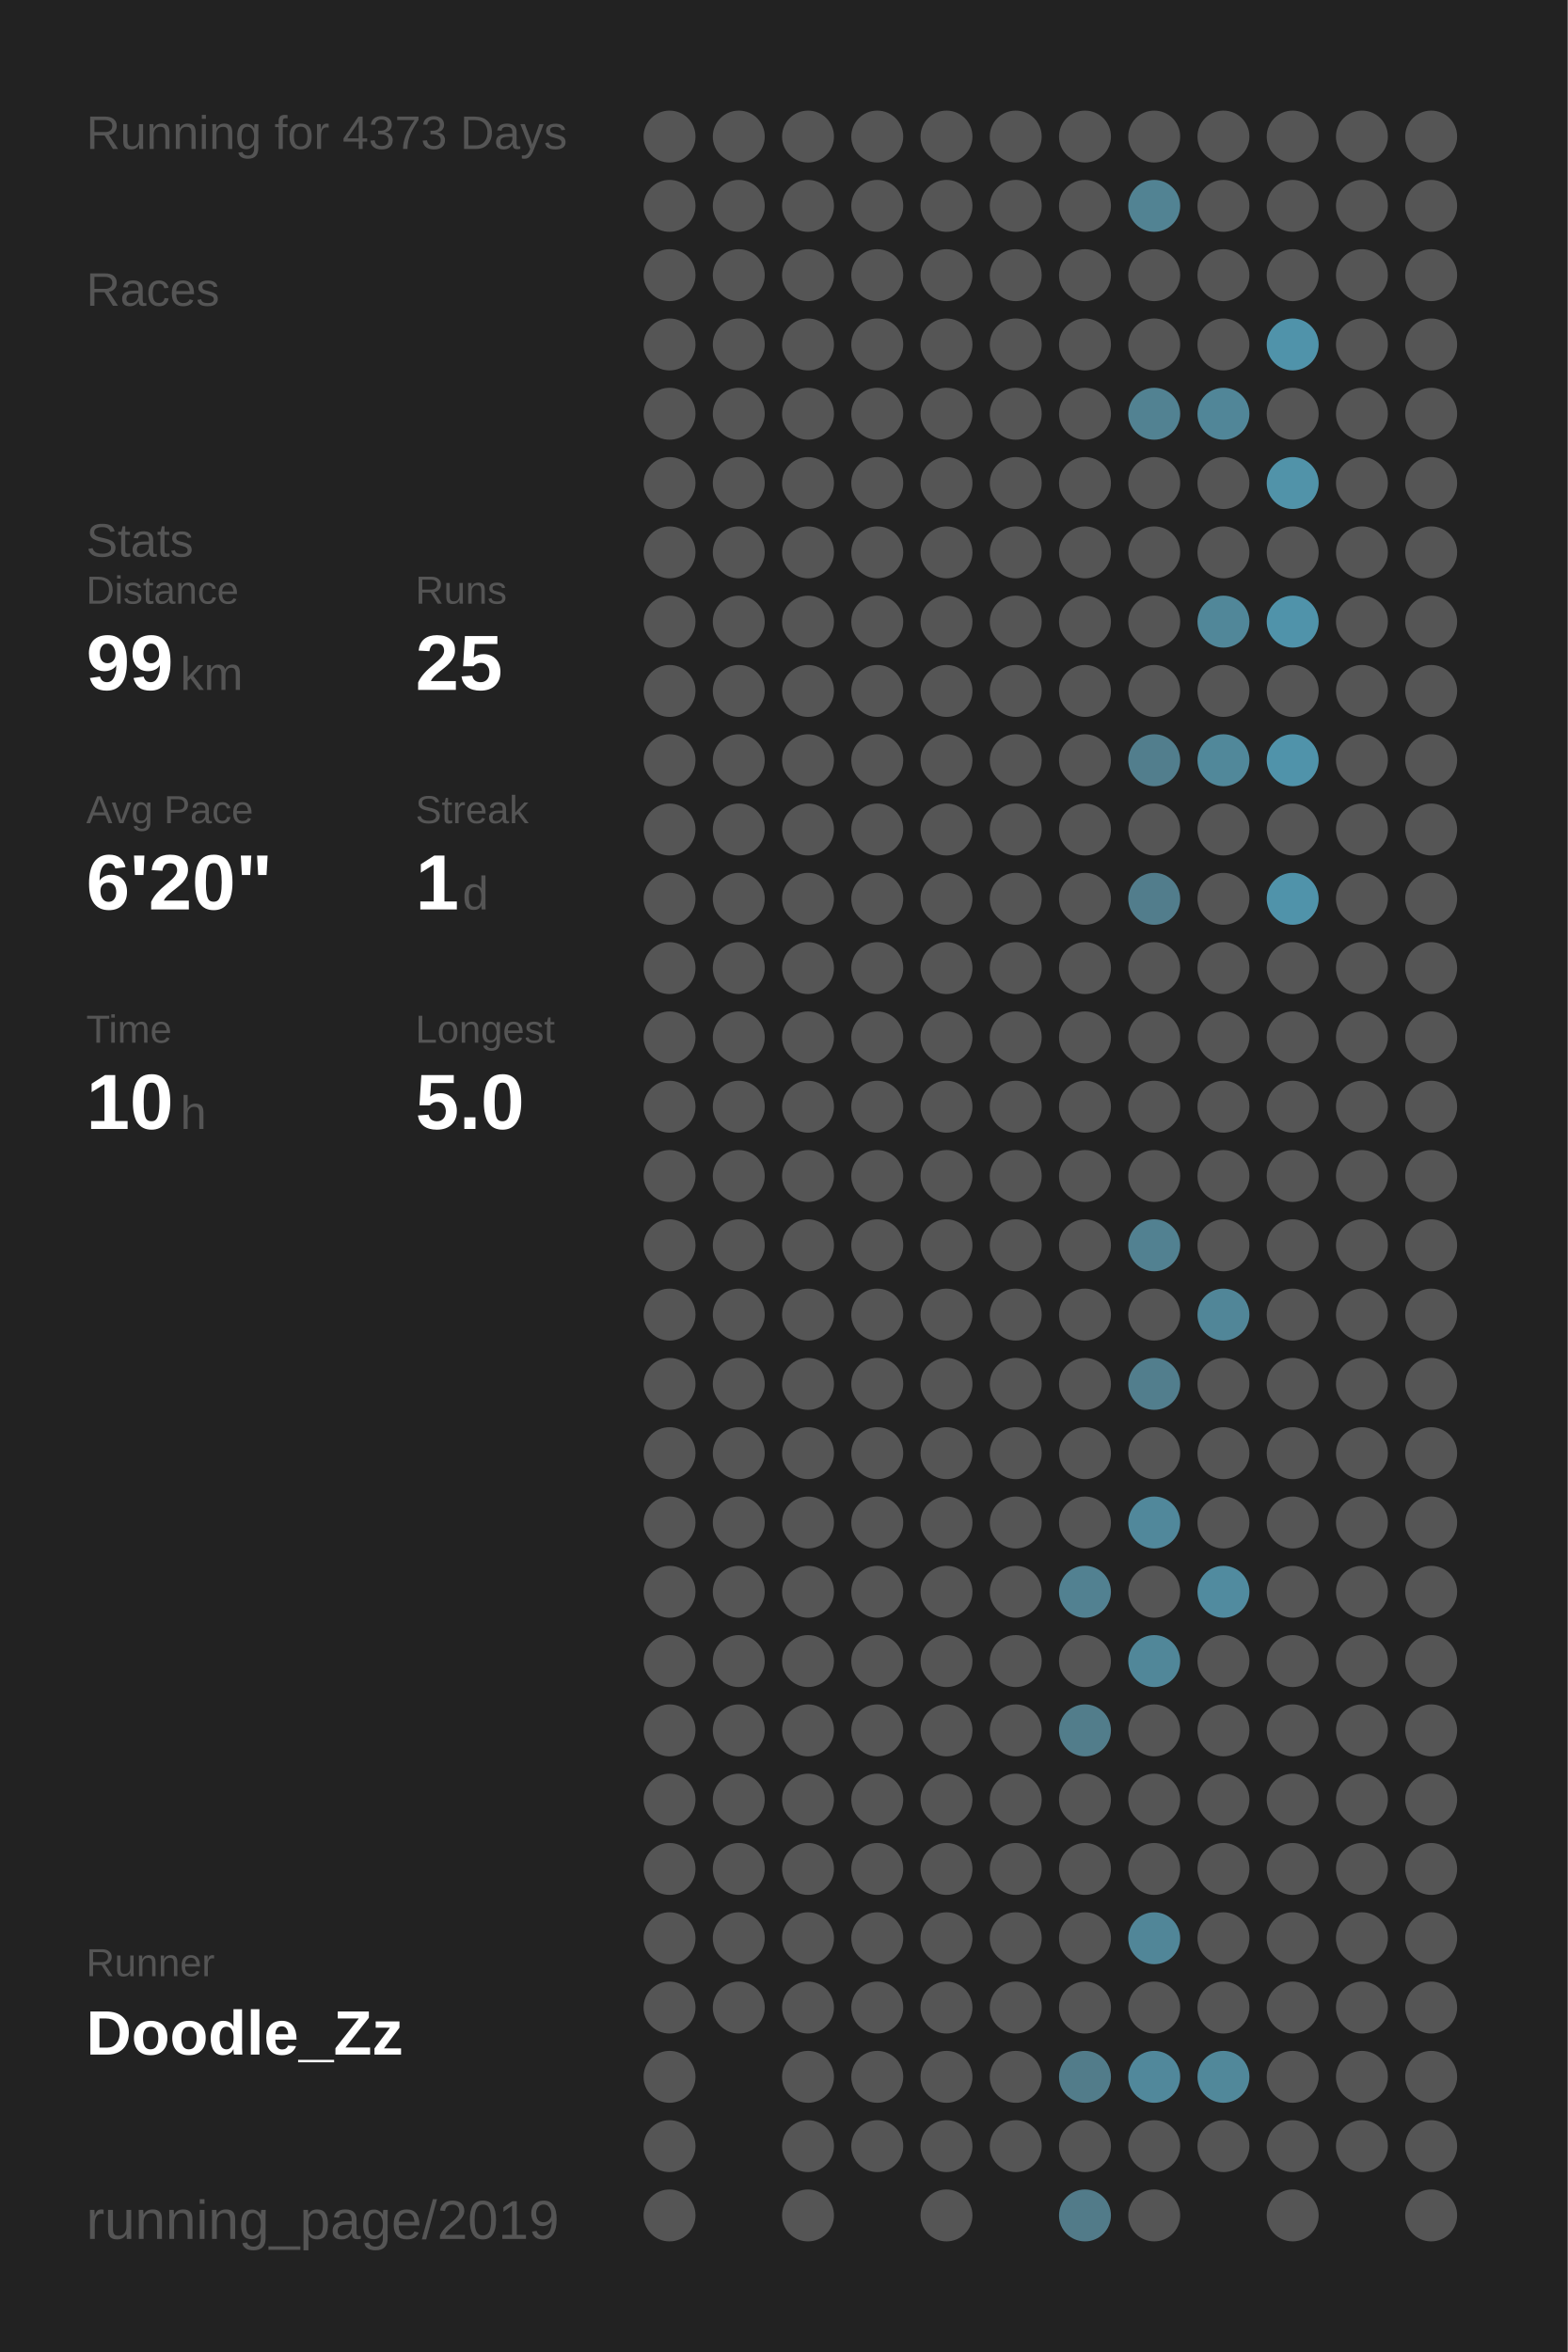
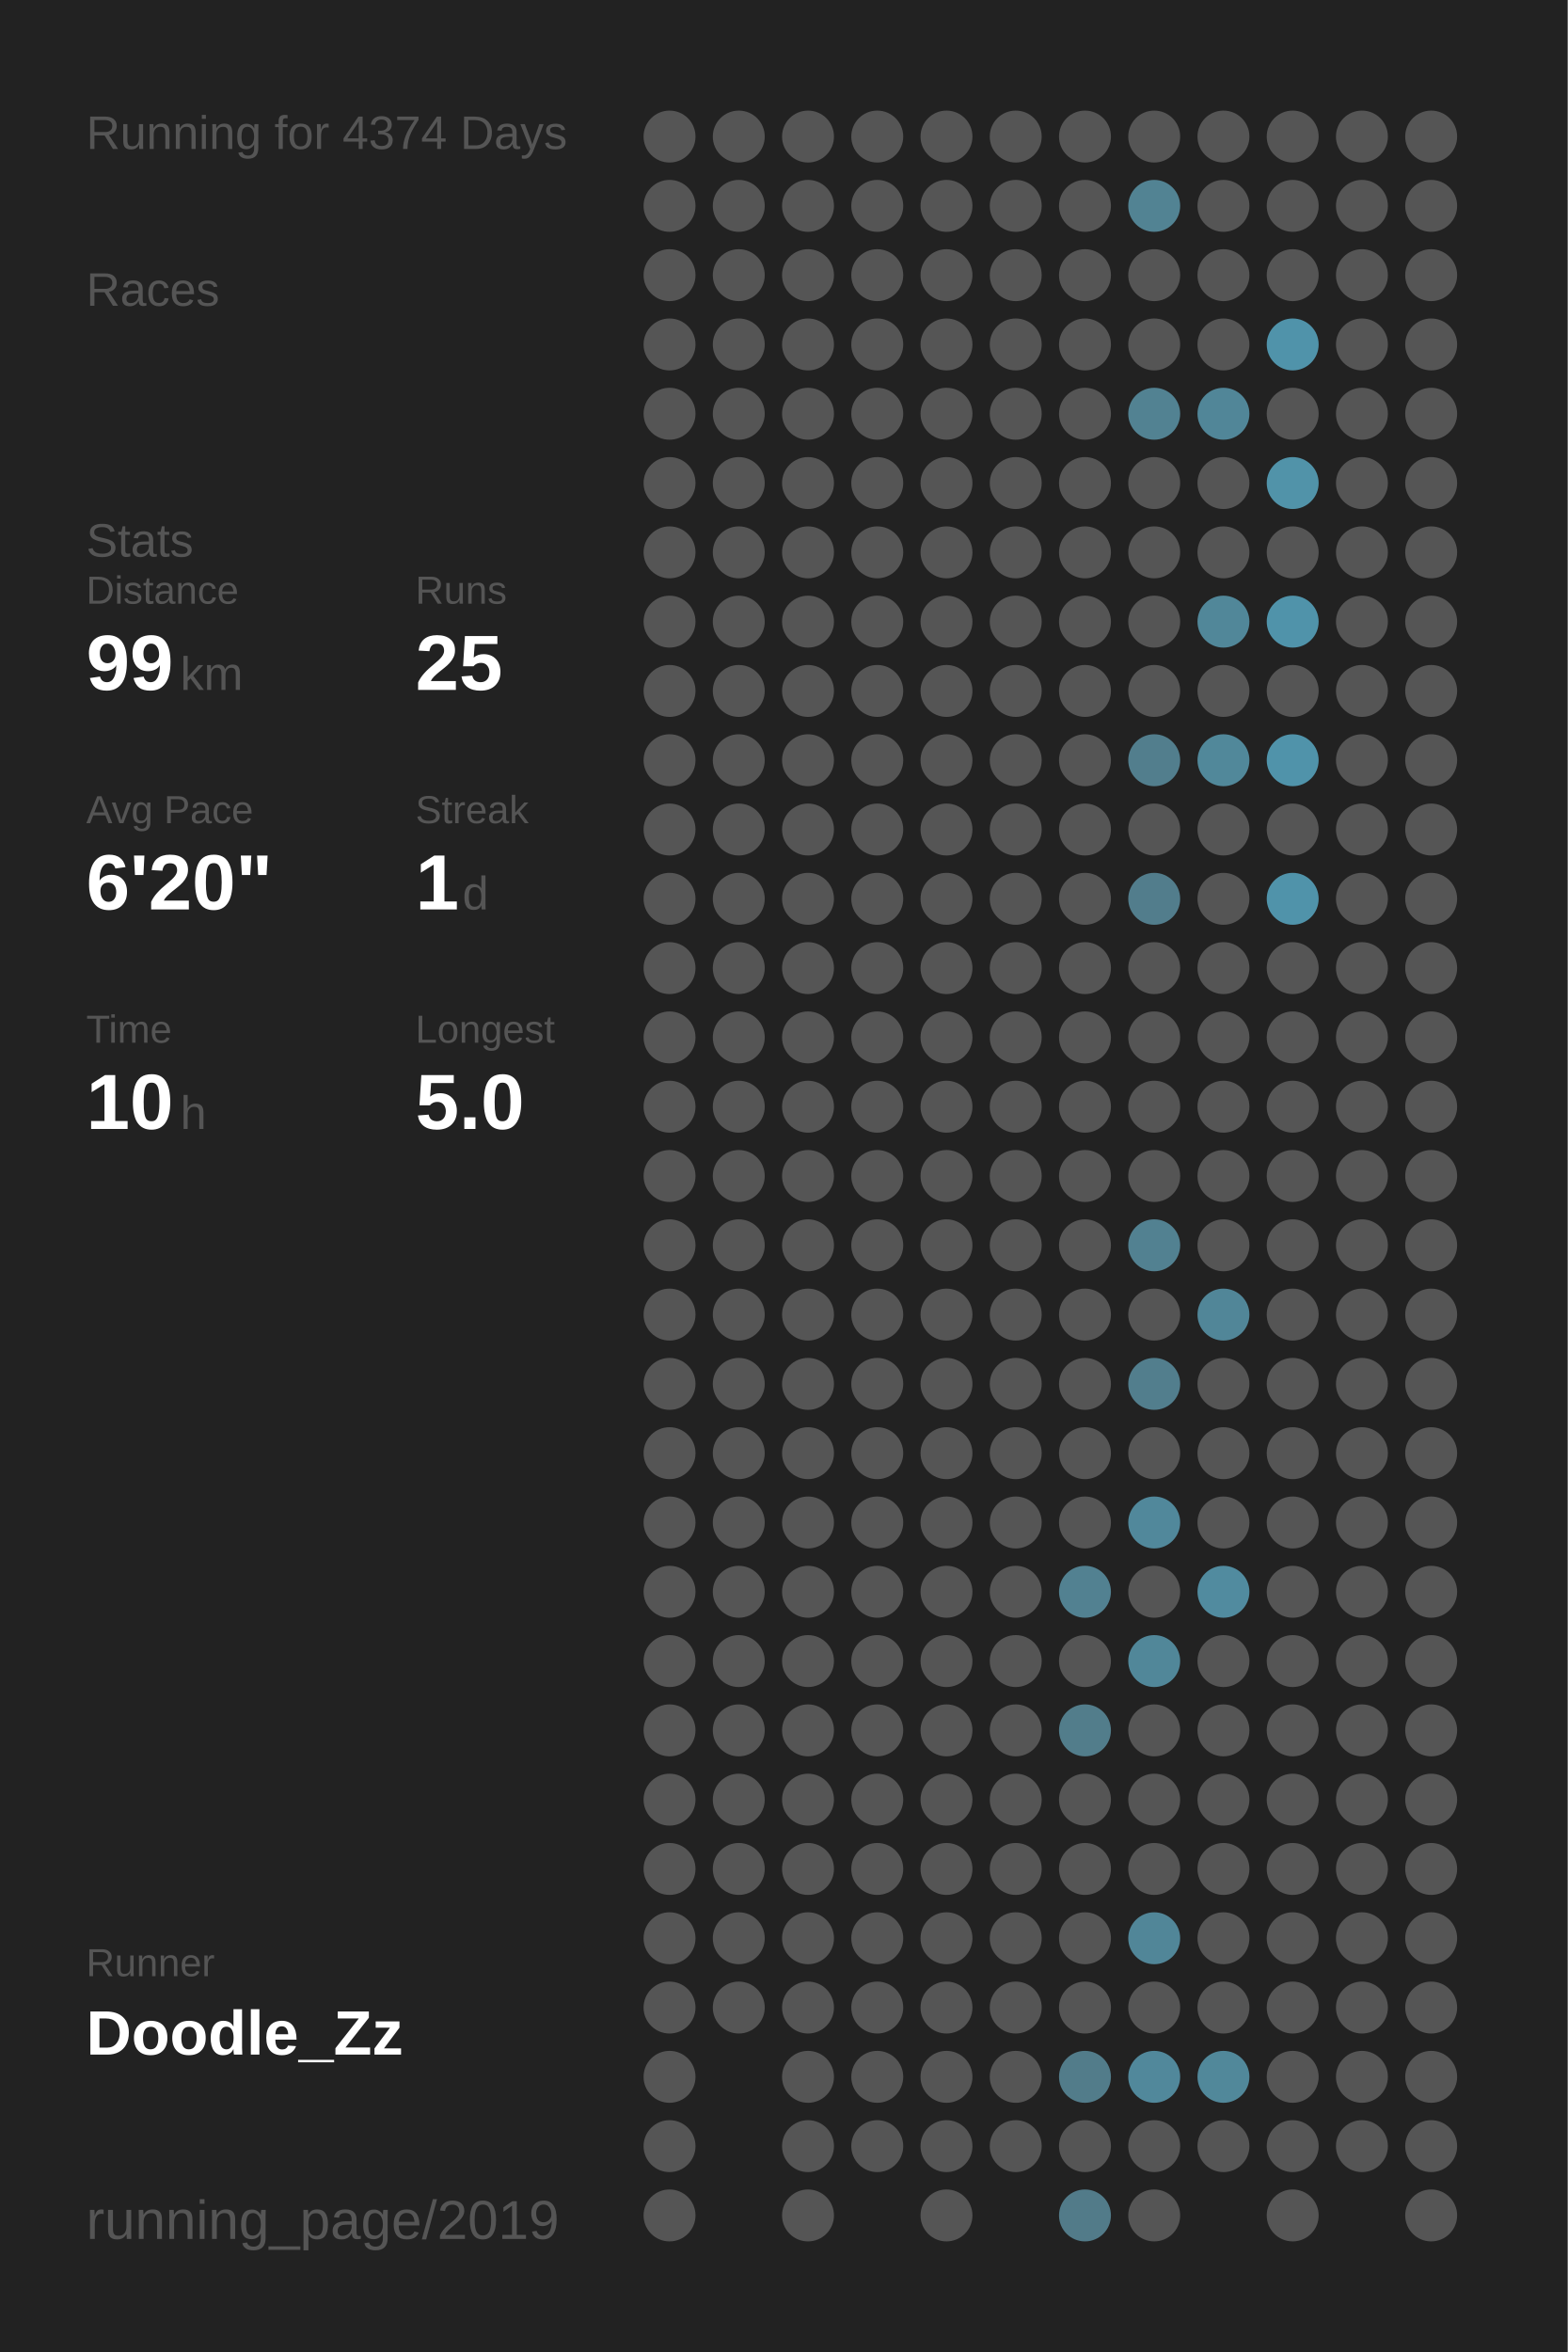
<svg xmlns="http://www.w3.org/2000/svg" baseProfile="full" height="300mm" version="1.1" viewBox="0,0,200,300" width="200mm">
  <defs />
  <rect fill="#222222" height="300" width="200" x="0" y="0" />
-   <text fill="#555555" style="font-size:6px; font-family:Arial;" x="11" y="19">Running for 4373 Days</text>
+   <text fill="#555555" style="font-size:6px; font-family:Arial;" x="11" y="19">Running for 4374 Days</text>
  <text fill="#555555" style="font-size:6px; font-family:Arial;" x="11" y="39">Races</text>
  <text fill="#555555" style="font-size:6px; font-family:Arial;" x="11" y="71">Stats</text>
  <text fill="#555555" style="font-size:5px; font-family:Arial;" x="11" y="77">Distance</text>
  <text fill="#FFFFFF" style="font-size:10px; font-family:Arial; font-weight:bold;" x="11" y="88">99</text>
  <text fill="#555555" style="font-size:6px; font-family:Arial;" x="23" y="88">km</text>
  <text fill="#555555" style="font-size:5px; font-family:Arial;" x="53" y="77">Runs</text>
  <text fill="#FFFFFF" style="font-size:10px; font-family:Arial; font-weight:bold;" x="53" y="88">25</text>
  <text fill="#555555" style="font-size:5px; font-family:Arial;" x="11" y="105">Avg Pace</text>
  <text fill="#FFFFFF" style="font-size:10px; font-family:Arial; font-weight:bold;" x="11" y="116">6'20"</text>
  <text fill="#555555" style="font-size:5px; font-family:Arial;" x="53" y="105">Streak</text>
  <text fill="#FFFFFF" style="font-size:10px; font-family:Arial; font-weight:bold;" x="53" y="116">1</text>
  <text fill="#555555" style="font-size:6px; font-family:Arial;" x="59" y="116">d</text>
  <text fill="#555555" style="font-size:5px; font-family:Arial;" x="11" y="133">Time</text>
  <text fill="#FFFFFF" style="font-size:10px; font-family:Arial; font-weight:bold;" x="11" y="144">10</text>
  <text fill="#555555" style="font-size:6px; font-family:Arial;" x="23" y="144">h</text>
  <text fill="#555555" style="font-size:5px; font-family:Arial;" x="53" y="133">Longest</text>
  <text fill="#FFFFFF" style="font-size:10px; font-family:Arial; font-weight:bold;" x="53" y="144">5.0</text>
  <text fill="#555555" style="font-size:5px; font-family:Arial;" x="11" y="252.065">Runner</text>
  <text fill="#FFFFFF" style="font-size:8px; font-family:Arial; font-weight:bold;" x="11" y="262.065">Doodle_Zz</text>
  <text fill="#555555" style="font-size:7px; font-family:Arial;" x="11" y="285.581">running_page/2019</text>
  <circle cx="85.417" cy="17.419" fill="#555555" r="3.312" />
  <circle cx="85.417" cy="26.258" fill="#555555" r="3.312" />
  <circle cx="85.417" cy="35.097" fill="#555555" r="3.312" />
  <circle cx="85.417" cy="43.935" fill="#555555" r="3.312" />
  <circle cx="85.417" cy="52.774" fill="#555555" r="3.312" />
  <circle cx="85.417" cy="61.613" fill="#555555" r="3.312" />
  <circle cx="85.417" cy="70.452" fill="#555555" r="3.312" />
  <circle cx="85.417" cy="79.29" fill="#555555" r="3.312" />
  <circle cx="85.417" cy="88.129" fill="#555555" r="3.312" />
  <circle cx="85.417" cy="96.968" fill="#555555" r="3.312" />
  <circle cx="85.417" cy="105.806" fill="#555555" r="3.312" />
  <circle cx="85.417" cy="114.645" fill="#555555" r="3.312" />
  <circle cx="85.417" cy="123.484" fill="#555555" r="3.312" />
  <circle cx="85.417" cy="132.323" fill="#555555" r="3.312" />
  <circle cx="85.417" cy="141.161" fill="#555555" r="3.312" />
  <circle cx="85.417" cy="150" fill="#555555" r="3.312" />
  <circle cx="85.417" cy="158.839" fill="#555555" r="3.312" />
  <circle cx="85.417" cy="167.677" fill="#555555" r="3.312" />
  <circle cx="85.417" cy="176.516" fill="#555555" r="3.312" />
  <circle cx="85.417" cy="185.355" fill="#555555" r="3.312" />
  <circle cx="85.417" cy="194.194" fill="#555555" r="3.312" />
  <circle cx="85.417" cy="203.032" fill="#555555" r="3.312" />
  <circle cx="85.417" cy="211.871" fill="#555555" r="3.312" />
  <circle cx="85.417" cy="220.71" fill="#555555" r="3.312" />
  <circle cx="85.417" cy="229.548" fill="#555555" r="3.312" />
  <circle cx="85.417" cy="238.387" fill="#555555" r="3.312" />
  <circle cx="85.417" cy="247.226" fill="#555555" r="3.312" />
  <circle cx="85.417" cy="256.065" fill="#555555" r="3.312" />
  <circle cx="85.417" cy="264.903" fill="#555555" r="3.312" />
  <circle cx="85.417" cy="273.742" fill="#555555" r="3.312" />
  <circle cx="85.417" cy="282.581" fill="#555555" r="3.312" />
  <circle cx="94.25" cy="17.419" fill="#555555" r="3.312" />
  <circle cx="94.25" cy="26.258" fill="#555555" r="3.312" />
  <circle cx="94.25" cy="35.097" fill="#555555" r="3.312" />
  <circle cx="94.25" cy="43.935" fill="#555555" r="3.312" />
  <circle cx="94.25" cy="52.774" fill="#555555" r="3.312" />
  <circle cx="94.25" cy="61.613" fill="#555555" r="3.312" />
  <circle cx="94.25" cy="70.452" fill="#555555" r="3.312" />
  <circle cx="94.25" cy="79.29" fill="#555555" r="3.312" />
  <circle cx="94.25" cy="88.129" fill="#555555" r="3.312" />
  <circle cx="94.25" cy="96.968" fill="#555555" r="3.312" />
  <circle cx="94.25" cy="105.806" fill="#555555" r="3.312" />
  <circle cx="94.25" cy="114.645" fill="#555555" r="3.312" />
  <circle cx="94.25" cy="123.484" fill="#555555" r="3.312" />
  <circle cx="94.25" cy="132.323" fill="#555555" r="3.312" />
  <circle cx="94.25" cy="141.161" fill="#555555" r="3.312" />
  <circle cx="94.25" cy="150" fill="#555555" r="3.312" />
  <circle cx="94.25" cy="158.839" fill="#555555" r="3.312" />
  <circle cx="94.25" cy="167.677" fill="#555555" r="3.312" />
  <circle cx="94.25" cy="176.516" fill="#555555" r="3.312" />
  <circle cx="94.25" cy="185.355" fill="#555555" r="3.312" />
  <circle cx="94.25" cy="194.194" fill="#555555" r="3.312" />
  <circle cx="94.25" cy="203.032" fill="#555555" r="3.312" />
  <circle cx="94.25" cy="211.871" fill="#555555" r="3.312" />
  <circle cx="94.25" cy="220.71" fill="#555555" r="3.312" />
  <circle cx="94.25" cy="229.548" fill="#555555" r="3.312" />
  <circle cx="94.25" cy="238.387" fill="#555555" r="3.312" />
  <circle cx="94.25" cy="247.226" fill="#555555" r="3.312" />
  <circle cx="94.25" cy="256.065" fill="#555555" r="3.312" />
  <circle cx="103.083" cy="17.419" fill="#555555" r="3.312" />
  <circle cx="103.083" cy="26.258" fill="#555555" r="3.312" />
  <circle cx="103.083" cy="35.097" fill="#555555" r="3.312" />
  <circle cx="103.083" cy="43.935" fill="#555555" r="3.312" />
  <circle cx="103.083" cy="52.774" fill="#555555" r="3.312" />
  <circle cx="103.083" cy="61.613" fill="#555555" r="3.312" />
  <circle cx="103.083" cy="70.452" fill="#555555" r="3.312" />
  <circle cx="103.083" cy="79.29" fill="#555555" r="3.312" />
  <circle cx="103.083" cy="88.129" fill="#555555" r="3.312" />
  <circle cx="103.083" cy="96.968" fill="#555555" r="3.312" />
  <circle cx="103.083" cy="105.806" fill="#555555" r="3.312" />
  <circle cx="103.083" cy="114.645" fill="#555555" r="3.312" />
  <circle cx="103.083" cy="123.484" fill="#555555" r="3.312" />
  <circle cx="103.083" cy="132.323" fill="#555555" r="3.312" />
  <circle cx="103.083" cy="141.161" fill="#555555" r="3.312" />
  <circle cx="103.083" cy="150" fill="#555555" r="3.312" />
  <circle cx="103.083" cy="158.839" fill="#555555" r="3.312" />
  <circle cx="103.083" cy="167.677" fill="#555555" r="3.312" />
  <circle cx="103.083" cy="176.516" fill="#555555" r="3.312" />
  <circle cx="103.083" cy="185.355" fill="#555555" r="3.312" />
  <circle cx="103.083" cy="194.194" fill="#555555" r="3.312" />
  <circle cx="103.083" cy="203.032" fill="#555555" r="3.312" />
  <circle cx="103.083" cy="211.871" fill="#555555" r="3.312" />
  <circle cx="103.083" cy="220.71" fill="#555555" r="3.312" />
  <circle cx="103.083" cy="229.548" fill="#555555" r="3.312" />
  <circle cx="103.083" cy="238.387" fill="#555555" r="3.312" />
  <circle cx="103.083" cy="247.226" fill="#555555" r="3.312" />
  <circle cx="103.083" cy="256.065" fill="#555555" r="3.312" />
  <circle cx="103.083" cy="264.903" fill="#555555" r="3.312" />
  <circle cx="103.083" cy="273.742" fill="#555555" r="3.312" />
  <circle cx="103.083" cy="282.581" fill="#555555" r="3.312" />
  <circle cx="111.917" cy="17.419" fill="#555555" r="3.312" />
  <circle cx="111.917" cy="26.258" fill="#555555" r="3.312" />
  <circle cx="111.917" cy="35.097" fill="#555555" r="3.312" />
  <circle cx="111.917" cy="43.935" fill="#555555" r="3.312" />
  <circle cx="111.917" cy="52.774" fill="#555555" r="3.312" />
  <circle cx="111.917" cy="61.613" fill="#555555" r="3.312" />
  <circle cx="111.917" cy="70.452" fill="#555555" r="3.312" />
  <circle cx="111.917" cy="79.29" fill="#555555" r="3.312" />
  <circle cx="111.917" cy="88.129" fill="#555555" r="3.312" />
  <circle cx="111.917" cy="96.968" fill="#555555" r="3.312" />
  <circle cx="111.917" cy="105.806" fill="#555555" r="3.312" />
  <circle cx="111.917" cy="114.645" fill="#555555" r="3.312" />
  <circle cx="111.917" cy="123.484" fill="#555555" r="3.312" />
  <circle cx="111.917" cy="132.323" fill="#555555" r="3.312" />
  <circle cx="111.917" cy="141.161" fill="#555555" r="3.312" />
  <circle cx="111.917" cy="150" fill="#555555" r="3.312" />
  <circle cx="111.917" cy="158.839" fill="#555555" r="3.312" />
  <circle cx="111.917" cy="167.677" fill="#555555" r="3.312" />
  <circle cx="111.917" cy="176.516" fill="#555555" r="3.312" />
  <circle cx="111.917" cy="185.355" fill="#555555" r="3.312" />
  <circle cx="111.917" cy="194.194" fill="#555555" r="3.312" />
  <circle cx="111.917" cy="203.032" fill="#555555" r="3.312" />
  <circle cx="111.917" cy="211.871" fill="#555555" r="3.312" />
  <circle cx="111.917" cy="220.71" fill="#555555" r="3.312" />
  <circle cx="111.917" cy="229.548" fill="#555555" r="3.312" />
  <circle cx="111.917" cy="238.387" fill="#555555" r="3.312" />
  <circle cx="111.917" cy="247.226" fill="#555555" r="3.312" />
  <circle cx="111.917" cy="256.065" fill="#555555" r="3.312" />
  <circle cx="111.917" cy="264.903" fill="#555555" r="3.312" />
  <circle cx="111.917" cy="273.742" fill="#555555" r="3.312" />
  <circle cx="120.75" cy="17.419" fill="#555555" r="3.312" />
  <circle cx="120.75" cy="26.258" fill="#555555" r="3.312" />
  <circle cx="120.75" cy="35.097" fill="#555555" r="3.312" />
  <circle cx="120.75" cy="43.935" fill="#555555" r="3.312" />
  <circle cx="120.75" cy="52.774" fill="#555555" r="3.312" />
  <circle cx="120.75" cy="61.613" fill="#555555" r="3.312" />
  <circle cx="120.75" cy="70.452" fill="#555555" r="3.312" />
  <circle cx="120.75" cy="79.29" fill="#555555" r="3.312" />
  <circle cx="120.75" cy="88.129" fill="#555555" r="3.312" />
  <circle cx="120.75" cy="96.968" fill="#555555" r="3.312" />
  <circle cx="120.75" cy="105.806" fill="#555555" r="3.312" />
  <circle cx="120.75" cy="114.645" fill="#555555" r="3.312" />
  <circle cx="120.75" cy="123.484" fill="#555555" r="3.312" />
  <circle cx="120.75" cy="132.323" fill="#555555" r="3.312" />
  <circle cx="120.75" cy="141.161" fill="#555555" r="3.312" />
  <circle cx="120.75" cy="150" fill="#555555" r="3.312" />
  <circle cx="120.75" cy="158.839" fill="#555555" r="3.312" />
  <circle cx="120.75" cy="167.677" fill="#555555" r="3.312" />
  <circle cx="120.75" cy="176.516" fill="#555555" r="3.312" />
  <circle cx="120.75" cy="185.355" fill="#555555" r="3.312" />
  <circle cx="120.75" cy="194.194" fill="#555555" r="3.312" />
  <circle cx="120.75" cy="203.032" fill="#555555" r="3.312" />
  <circle cx="120.75" cy="211.871" fill="#555555" r="3.312" />
  <circle cx="120.75" cy="220.71" fill="#555555" r="3.312" />
  <circle cx="120.75" cy="229.548" fill="#555555" r="3.312" />
  <circle cx="120.75" cy="238.387" fill="#555555" r="3.312" />
  <circle cx="120.75" cy="247.226" fill="#555555" r="3.312" />
  <circle cx="120.75" cy="256.065" fill="#555555" r="3.312" />
  <circle cx="120.75" cy="264.903" fill="#555555" r="3.312" />
  <circle cx="120.75" cy="273.742" fill="#555555" r="3.312" />
  <circle cx="120.75" cy="282.581" fill="#555555" r="3.312" />
  <circle cx="129.583" cy="17.419" fill="#555555" r="3.312" />
  <circle cx="129.583" cy="26.258" fill="#555555" r="3.312" />
  <circle cx="129.583" cy="35.097" fill="#555555" r="3.312" />
  <circle cx="129.583" cy="43.935" fill="#555555" r="3.312" />
  <circle cx="129.583" cy="52.774" fill="#555555" r="3.312" />
  <circle cx="129.583" cy="61.613" fill="#555555" r="3.312" />
  <circle cx="129.583" cy="70.452" fill="#555555" r="3.312" />
  <circle cx="129.583" cy="79.29" fill="#555555" r="3.312" />
  <circle cx="129.583" cy="88.129" fill="#555555" r="3.312" />
  <circle cx="129.583" cy="96.968" fill="#555555" r="3.312" />
  <circle cx="129.583" cy="105.806" fill="#555555" r="3.312" />
  <circle cx="129.583" cy="114.645" fill="#555555" r="3.312" />
  <circle cx="129.583" cy="123.484" fill="#555555" r="3.312" />
  <circle cx="129.583" cy="132.323" fill="#555555" r="3.312" />
  <circle cx="129.583" cy="141.161" fill="#555555" r="3.312" />
  <circle cx="129.583" cy="150" fill="#555555" r="3.312" />
  <circle cx="129.583" cy="158.839" fill="#555555" r="3.312" />
  <circle cx="129.583" cy="167.677" fill="#555555" r="3.312" />
  <circle cx="129.583" cy="176.516" fill="#555555" r="3.312" />
  <circle cx="129.583" cy="185.355" fill="#555555" r="3.312" />
  <circle cx="129.583" cy="194.194" fill="#555555" r="3.312" />
  <circle cx="129.583" cy="203.032" fill="#555555" r="3.312" />
  <circle cx="129.583" cy="211.871" fill="#555555" r="3.312" />
  <circle cx="129.583" cy="220.71" fill="#555555" r="3.312" />
  <circle cx="129.583" cy="229.548" fill="#555555" r="3.312" />
  <circle cx="129.583" cy="238.387" fill="#555555" r="3.312" />
  <circle cx="129.583" cy="247.226" fill="#555555" r="3.312" />
  <circle cx="129.583" cy="256.065" fill="#555555" r="3.312" />
  <circle cx="129.583" cy="264.903" fill="#555555" r="3.312" />
  <circle cx="129.583" cy="273.742" fill="#555555" r="3.312" />
  <circle cx="138.417" cy="17.419" fill="#555555" r="3.312" />
  <circle cx="138.417" cy="26.258" fill="#555555" r="3.312" />
  <circle cx="138.417" cy="35.097" fill="#555555" r="3.312" />
  <circle cx="138.417" cy="43.935" fill="#555555" r="3.312" />
  <circle cx="138.417" cy="52.774" fill="#555555" r="3.312" />
  <circle cx="138.417" cy="61.613" fill="#555555" r="3.312" />
  <circle cx="138.417" cy="70.452" fill="#555555" r="3.312" />
  <circle cx="138.417" cy="79.29" fill="#555555" r="3.312" />
  <circle cx="138.417" cy="88.129" fill="#555555" r="3.312" />
  <circle cx="138.417" cy="96.968" fill="#555555" r="3.312" />
  <circle cx="138.417" cy="105.806" fill="#555555" r="3.312" />
  <circle cx="138.417" cy="114.645" fill="#555555" r="3.312" />
  <circle cx="138.417" cy="123.484" fill="#555555" r="3.312" />
  <circle cx="138.417" cy="132.323" fill="#555555" r="3.312" />
  <circle cx="138.417" cy="141.161" fill="#555555" r="3.312" />
  <circle cx="138.417" cy="150" fill="#555555" r="3.312" />
  <circle cx="138.417" cy="158.839" fill="#555555" r="3.312" />
  <circle cx="138.417" cy="167.677" fill="#555555" r="3.312" />
  <circle cx="138.417" cy="176.516" fill="#555555" r="3.312" />
  <circle cx="138.417" cy="185.355" fill="#555555" r="3.312" />
  <circle cx="138.417" cy="194.194" fill="#555555" r="3.312" />
  <circle cx="138.417" cy="203.032" fill="#528191" r="3.312" />
  <circle cx="138.417" cy="211.871" fill="#555555" r="3.312" />
  <circle cx="138.417" cy="220.71" fill="#527d8b" r="3.312" />
  <circle cx="138.417" cy="229.548" fill="#555555" r="3.312" />
  <circle cx="138.417" cy="238.387" fill="#555555" r="3.312" />
  <circle cx="138.417" cy="247.226" fill="#555555" r="3.312" />
  <circle cx="138.417" cy="256.065" fill="#555555" r="3.312" />
  <circle cx="138.417" cy="264.903" fill="#527c8a" r="3.312" />
  <circle cx="138.417" cy="273.742" fill="#555555" r="3.312" />
  <circle cx="138.417" cy="282.581" fill="#527b89" r="3.312" />
  <circle cx="147.25" cy="17.419" fill="#555555" r="3.312" />
  <circle cx="147.25" cy="26.258" fill="#528393" r="3.312" />
  <circle cx="147.25" cy="35.097" fill="#555555" r="3.312" />
  <circle cx="147.25" cy="43.935" fill="#555555" r="3.312" />
  <circle cx="147.25" cy="52.774" fill="#528292" r="3.312" />
  <circle cx="147.25" cy="61.613" fill="#555555" r="3.312" />
  <circle cx="147.25" cy="70.452" fill="#555555" r="3.312" />
  <circle cx="147.25" cy="79.29" fill="#555555" r="3.312" />
  <circle cx="147.25" cy="88.129" fill="#555555" r="3.312" />
  <circle cx="147.25" cy="96.968" fill="#527e8d" r="3.312" />
  <circle cx="147.25" cy="105.806" fill="#555555" r="3.312" />
  <circle cx="147.25" cy="114.645" fill="#527d8c" r="3.312" />
  <circle cx="147.25" cy="123.484" fill="#555555" r="3.312" />
  <circle cx="147.25" cy="132.323" fill="#555555" r="3.312" />
  <circle cx="147.25" cy="141.161" fill="#555555" r="3.312" />
  <circle cx="147.25" cy="150" fill="#555555" r="3.312" />
  <circle cx="147.25" cy="158.839" fill="#528191" r="3.312" />
  <circle cx="147.25" cy="167.677" fill="#555555" r="3.312" />
  <circle cx="147.25" cy="176.516" fill="#527e8d" r="3.312" />
  <circle cx="147.25" cy="185.355" fill="#555555" r="3.312" />
  <circle cx="147.25" cy="194.194" fill="#51889b" r="3.312" />
  <circle cx="147.25" cy="203.032" fill="#555555" r="3.312" />
  <circle cx="147.25" cy="211.871" fill="#518799" r="3.312" />
  <circle cx="147.25" cy="220.71" fill="#555555" r="3.312" />
  <circle cx="147.25" cy="229.548" fill="#555555" r="3.312" />
  <circle cx="147.25" cy="238.387" fill="#555555" r="3.312" />
  <circle cx="147.25" cy="247.226" fill="#518698" r="3.312" />
  <circle cx="147.25" cy="256.065" fill="#555555" r="3.312" />
  <circle cx="147.25" cy="264.903" fill="#51889b" r="3.312" />
  <circle cx="147.25" cy="273.742" fill="#555555" r="3.312" />
  <circle cx="147.25" cy="282.581" fill="#555555" r="3.312" />
  <circle cx="156.083" cy="17.419" fill="#555555" r="3.312" />
  <circle cx="156.083" cy="26.258" fill="#555555" r="3.312" />
  <circle cx="156.083" cy="35.097" fill="#555555" r="3.312" />
  <circle cx="156.083" cy="43.935" fill="#555555" r="3.312" />
  <circle cx="156.083" cy="52.774" fill="#518698" r="3.312" />
  <circle cx="156.083" cy="61.613" fill="#555555" r="3.312" />
  <circle cx="156.083" cy="70.452" fill="#555555" r="3.312" />
  <circle cx="156.083" cy="79.29" fill="#518799" r="3.312" />
  <circle cx="156.083" cy="88.129" fill="#555555" r="3.312" />
  <circle cx="156.083" cy="96.968" fill="#51889a" r="3.312" />
  <circle cx="156.083" cy="105.806" fill="#555555" r="3.312" />
  <circle cx="156.083" cy="114.645" fill="#555555" r="3.312" />
  <circle cx="156.083" cy="123.484" fill="#555555" r="3.312" />
  <circle cx="156.083" cy="132.323" fill="#555555" r="3.312" />
  <circle cx="156.083" cy="141.161" fill="#555555" r="3.312" />
  <circle cx="156.083" cy="150" fill="#555555" r="3.312" />
  <circle cx="156.083" cy="158.839" fill="#555555" r="3.312" />
  <circle cx="156.083" cy="167.677" fill="#518698" r="3.312" />
  <circle cx="156.083" cy="176.516" fill="#555555" r="3.312" />
  <circle cx="156.083" cy="185.355" fill="#555555" r="3.312" />
  <circle cx="156.083" cy="194.194" fill="#555555" r="3.312" />
  <circle cx="156.083" cy="203.032" fill="#518b9f" r="3.312" />
  <circle cx="156.083" cy="211.871" fill="#555555" r="3.312" />
  <circle cx="156.083" cy="220.71" fill="#555555" r="3.312" />
  <circle cx="156.083" cy="229.548" fill="#555555" r="3.312" />
  <circle cx="156.083" cy="238.387" fill="#555555" r="3.312" />
  <circle cx="156.083" cy="247.226" fill="#555555" r="3.312" />
  <circle cx="156.083" cy="256.065" fill="#555555" r="3.312" />
  <circle cx="156.083" cy="264.903" fill="#51889a" r="3.312" />
  <circle cx="156.083" cy="273.742" fill="#555555" r="3.312" />
  <circle cx="164.917" cy="17.419" fill="#555555" r="3.312" />
  <circle cx="164.917" cy="26.258" fill="#555555" r="3.312" />
  <circle cx="164.917" cy="35.097" fill="#555555" r="3.312" />
  <circle cx="164.917" cy="43.935" fill="#5093aa" r="3.312" />
  <circle cx="164.917" cy="52.774" fill="#555555" r="3.312" />
  <circle cx="164.917" cy="61.613" fill="#5193a9" r="3.312" />
  <circle cx="164.917" cy="70.452" fill="#555555" r="3.312" />
  <circle cx="164.917" cy="79.29" fill="#5093aa" r="3.312" />
  <circle cx="164.917" cy="88.129" fill="#555555" r="3.312" />
  <circle cx="164.917" cy="96.968" fill="#5093aa" r="3.312" />
  <circle cx="164.917" cy="105.806" fill="#555555" r="3.312" />
  <circle cx="164.917" cy="114.645" fill="#5093aa" r="3.312" />
  <circle cx="164.917" cy="123.484" fill="#555555" r="3.312" />
  <circle cx="164.917" cy="132.323" fill="#555555" r="3.312" />
  <circle cx="164.917" cy="141.161" fill="#555555" r="3.312" />
  <circle cx="164.917" cy="150" fill="#555555" r="3.312" />
  <circle cx="164.917" cy="158.839" fill="#555555" r="3.312" />
  <circle cx="164.917" cy="167.677" fill="#555555" r="3.312" />
  <circle cx="164.917" cy="176.516" fill="#555555" r="3.312" />
  <circle cx="164.917" cy="185.355" fill="#555555" r="3.312" />
  <circle cx="164.917" cy="194.194" fill="#555555" r="3.312" />
  <circle cx="164.917" cy="203.032" fill="#555555" r="3.312" />
  <circle cx="164.917" cy="211.871" fill="#555555" r="3.312" />
  <circle cx="164.917" cy="220.71" fill="#555555" r="3.312" />
  <circle cx="164.917" cy="229.548" fill="#555555" r="3.312" />
  <circle cx="164.917" cy="238.387" fill="#555555" r="3.312" />
  <circle cx="164.917" cy="247.226" fill="#555555" r="3.312" />
  <circle cx="164.917" cy="256.065" fill="#555555" r="3.312" />
  <circle cx="164.917" cy="264.903" fill="#555555" r="3.312" />
  <circle cx="164.917" cy="273.742" fill="#555555" r="3.312" />
  <circle cx="164.917" cy="282.581" fill="#555555" r="3.312" />
  <circle cx="173.75" cy="17.419" fill="#555555" r="3.312" />
  <circle cx="173.75" cy="26.258" fill="#555555" r="3.312" />
  <circle cx="173.75" cy="35.097" fill="#555555" r="3.312" />
  <circle cx="173.75" cy="43.935" fill="#555555" r="3.312" />
  <circle cx="173.75" cy="52.774" fill="#555555" r="3.312" />
  <circle cx="173.75" cy="61.613" fill="#555555" r="3.312" />
  <circle cx="173.75" cy="70.452" fill="#555555" r="3.312" />
  <circle cx="173.75" cy="79.29" fill="#555555" r="3.312" />
  <circle cx="173.75" cy="88.129" fill="#555555" r="3.312" />
  <circle cx="173.75" cy="96.968" fill="#555555" r="3.312" />
  <circle cx="173.75" cy="105.806" fill="#555555" r="3.312" />
  <circle cx="173.75" cy="114.645" fill="#555555" r="3.312" />
  <circle cx="173.75" cy="123.484" fill="#555555" r="3.312" />
  <circle cx="173.75" cy="132.323" fill="#555555" r="3.312" />
  <circle cx="173.75" cy="141.161" fill="#555555" r="3.312" />
  <circle cx="173.75" cy="150" fill="#555555" r="3.312" />
  <circle cx="173.75" cy="158.839" fill="#555555" r="3.312" />
  <circle cx="173.75" cy="167.677" fill="#555555" r="3.312" />
  <circle cx="173.75" cy="176.516" fill="#555555" r="3.312" />
  <circle cx="173.75" cy="185.355" fill="#555555" r="3.312" />
  <circle cx="173.75" cy="194.194" fill="#555555" r="3.312" />
  <circle cx="173.75" cy="203.032" fill="#555555" r="3.312" />
  <circle cx="173.75" cy="211.871" fill="#555555" r="3.312" />
  <circle cx="173.75" cy="220.71" fill="#555555" r="3.312" />
  <circle cx="173.75" cy="229.548" fill="#555555" r="3.312" />
  <circle cx="173.75" cy="238.387" fill="#555555" r="3.312" />
  <circle cx="173.75" cy="247.226" fill="#555555" r="3.312" />
  <circle cx="173.75" cy="256.065" fill="#555555" r="3.312" />
  <circle cx="173.75" cy="264.903" fill="#555555" r="3.312" />
  <circle cx="173.75" cy="273.742" fill="#555555" r="3.312" />
  <circle cx="182.583" cy="17.419" fill="#555555" r="3.312" />
  <circle cx="182.583" cy="26.258" fill="#555555" r="3.312" />
  <circle cx="182.583" cy="35.097" fill="#555555" r="3.312" />
  <circle cx="182.583" cy="43.935" fill="#555555" r="3.312" />
  <circle cx="182.583" cy="52.774" fill="#555555" r="3.312" />
  <circle cx="182.583" cy="61.613" fill="#555555" r="3.312" />
  <circle cx="182.583" cy="70.452" fill="#555555" r="3.312" />
  <circle cx="182.583" cy="79.29" fill="#555555" r="3.312" />
  <circle cx="182.583" cy="88.129" fill="#555555" r="3.312" />
  <circle cx="182.583" cy="96.968" fill="#555555" r="3.312" />
  <circle cx="182.583" cy="105.806" fill="#555555" r="3.312" />
  <circle cx="182.583" cy="114.645" fill="#555555" r="3.312" />
  <circle cx="182.583" cy="123.484" fill="#555555" r="3.312" />
  <circle cx="182.583" cy="132.323" fill="#555555" r="3.312" />
  <circle cx="182.583" cy="141.161" fill="#555555" r="3.312" />
  <circle cx="182.583" cy="150" fill="#555555" r="3.312" />
  <circle cx="182.583" cy="158.839" fill="#555555" r="3.312" />
  <circle cx="182.583" cy="167.677" fill="#555555" r="3.312" />
  <circle cx="182.583" cy="176.516" fill="#555555" r="3.312" />
  <circle cx="182.583" cy="185.355" fill="#555555" r="3.312" />
  <circle cx="182.583" cy="194.194" fill="#555555" r="3.312" />
  <circle cx="182.583" cy="203.032" fill="#555555" r="3.312" />
  <circle cx="182.583" cy="211.871" fill="#555555" r="3.312" />
  <circle cx="182.583" cy="220.71" fill="#555555" r="3.312" />
  <circle cx="182.583" cy="229.548" fill="#555555" r="3.312" />
  <circle cx="182.583" cy="238.387" fill="#555555" r="3.312" />
  <circle cx="182.583" cy="247.226" fill="#555555" r="3.312" />
  <circle cx="182.583" cy="256.065" fill="#555555" r="3.312" />
  <circle cx="182.583" cy="264.903" fill="#555555" r="3.312" />
  <circle cx="182.583" cy="273.742" fill="#555555" r="3.312" />
  <circle cx="182.583" cy="282.581" fill="#555555" r="3.312" />
</svg>
